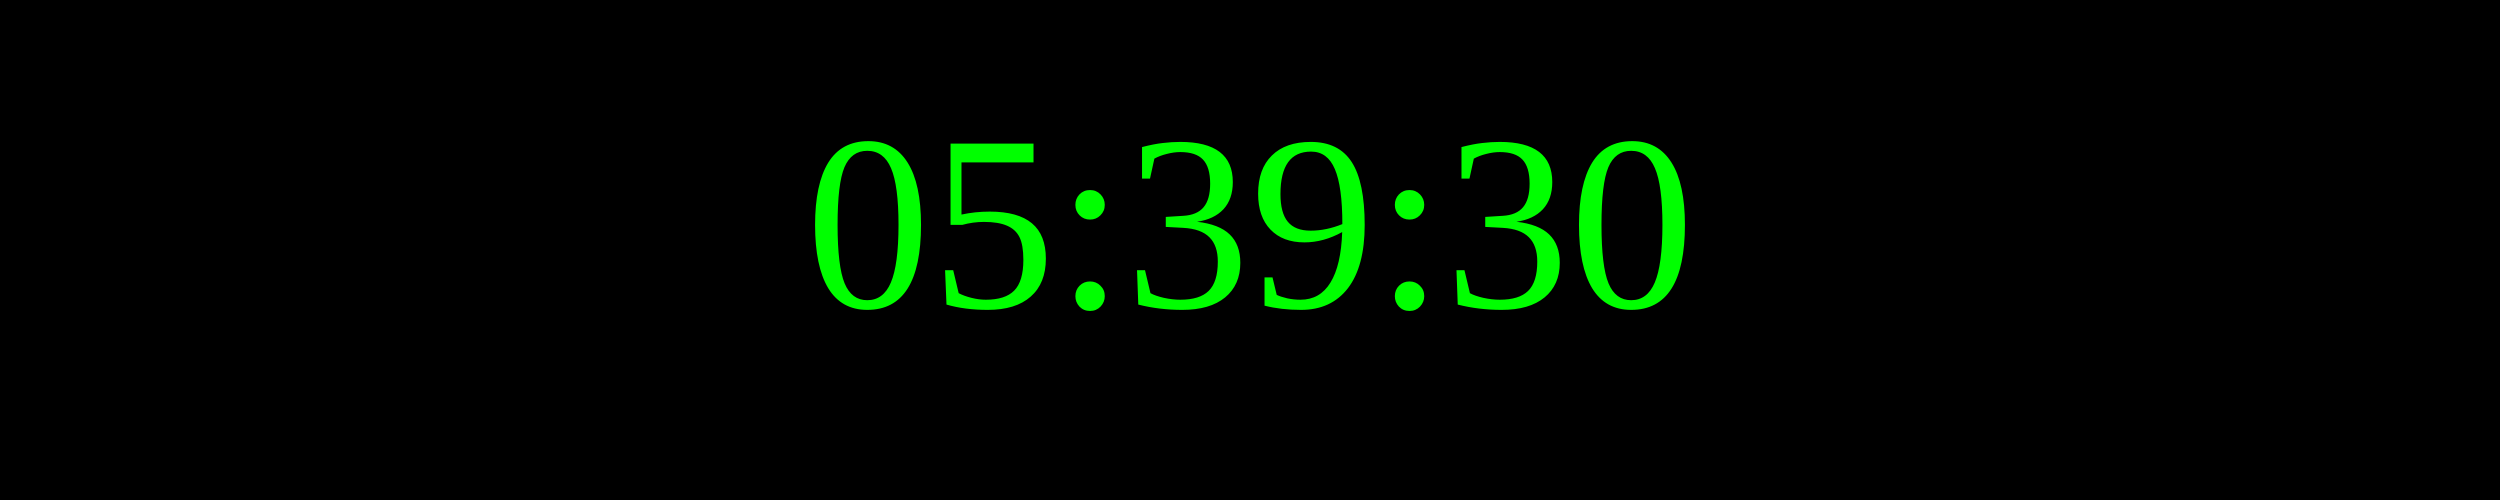
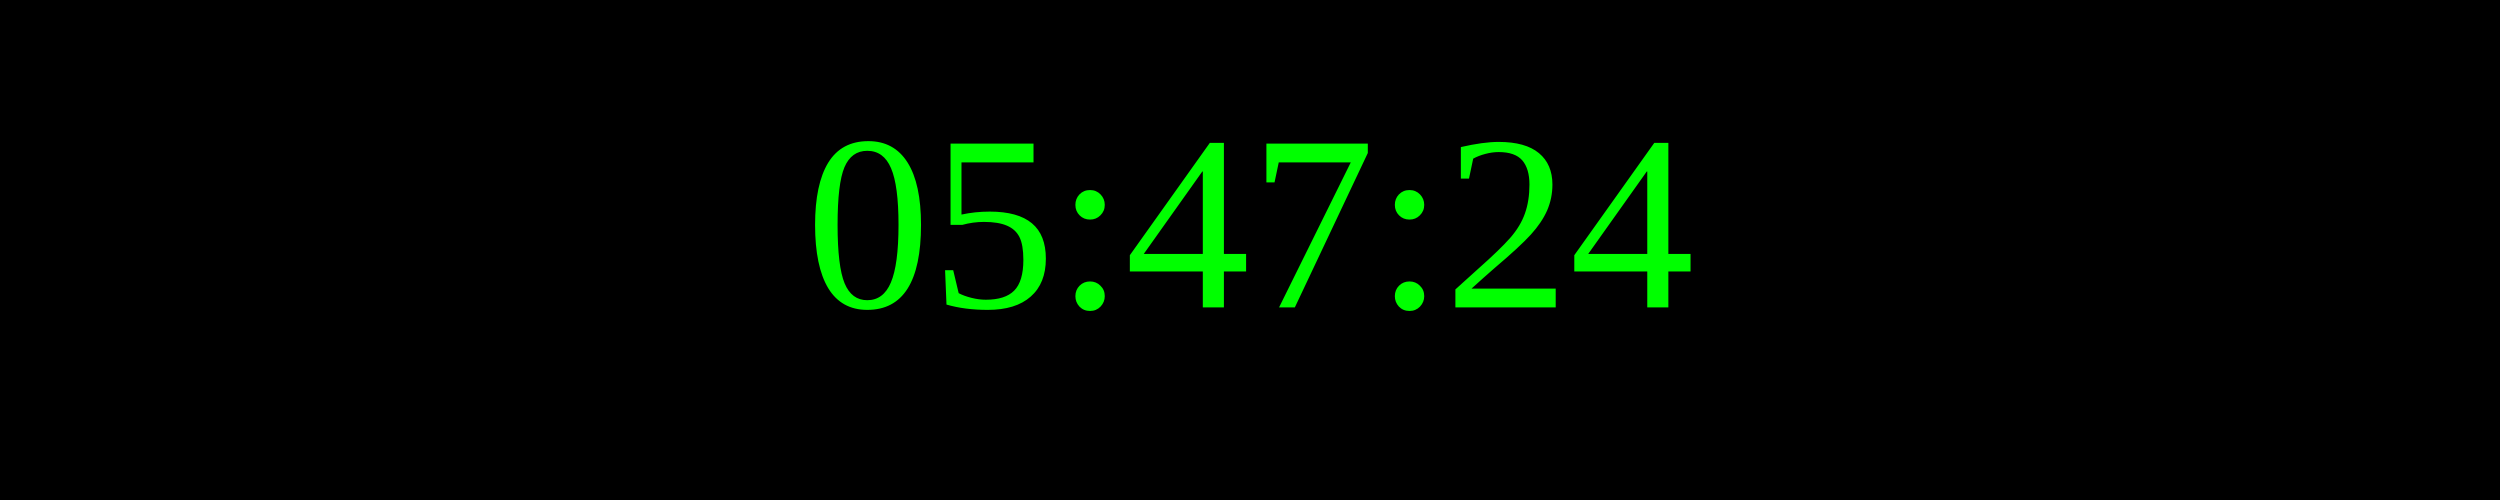
<svg xmlns="http://www.w3.org/2000/svg" width="250" height="50">
  <rect width="100%" height="100%" fill="black" />
  <text x="50%" y="50%" font-size="25" fill="lime" text-anchor="middle" dominant-baseline="middle">
- 05:39:30
+ 05:47:24
</text>
</svg>
